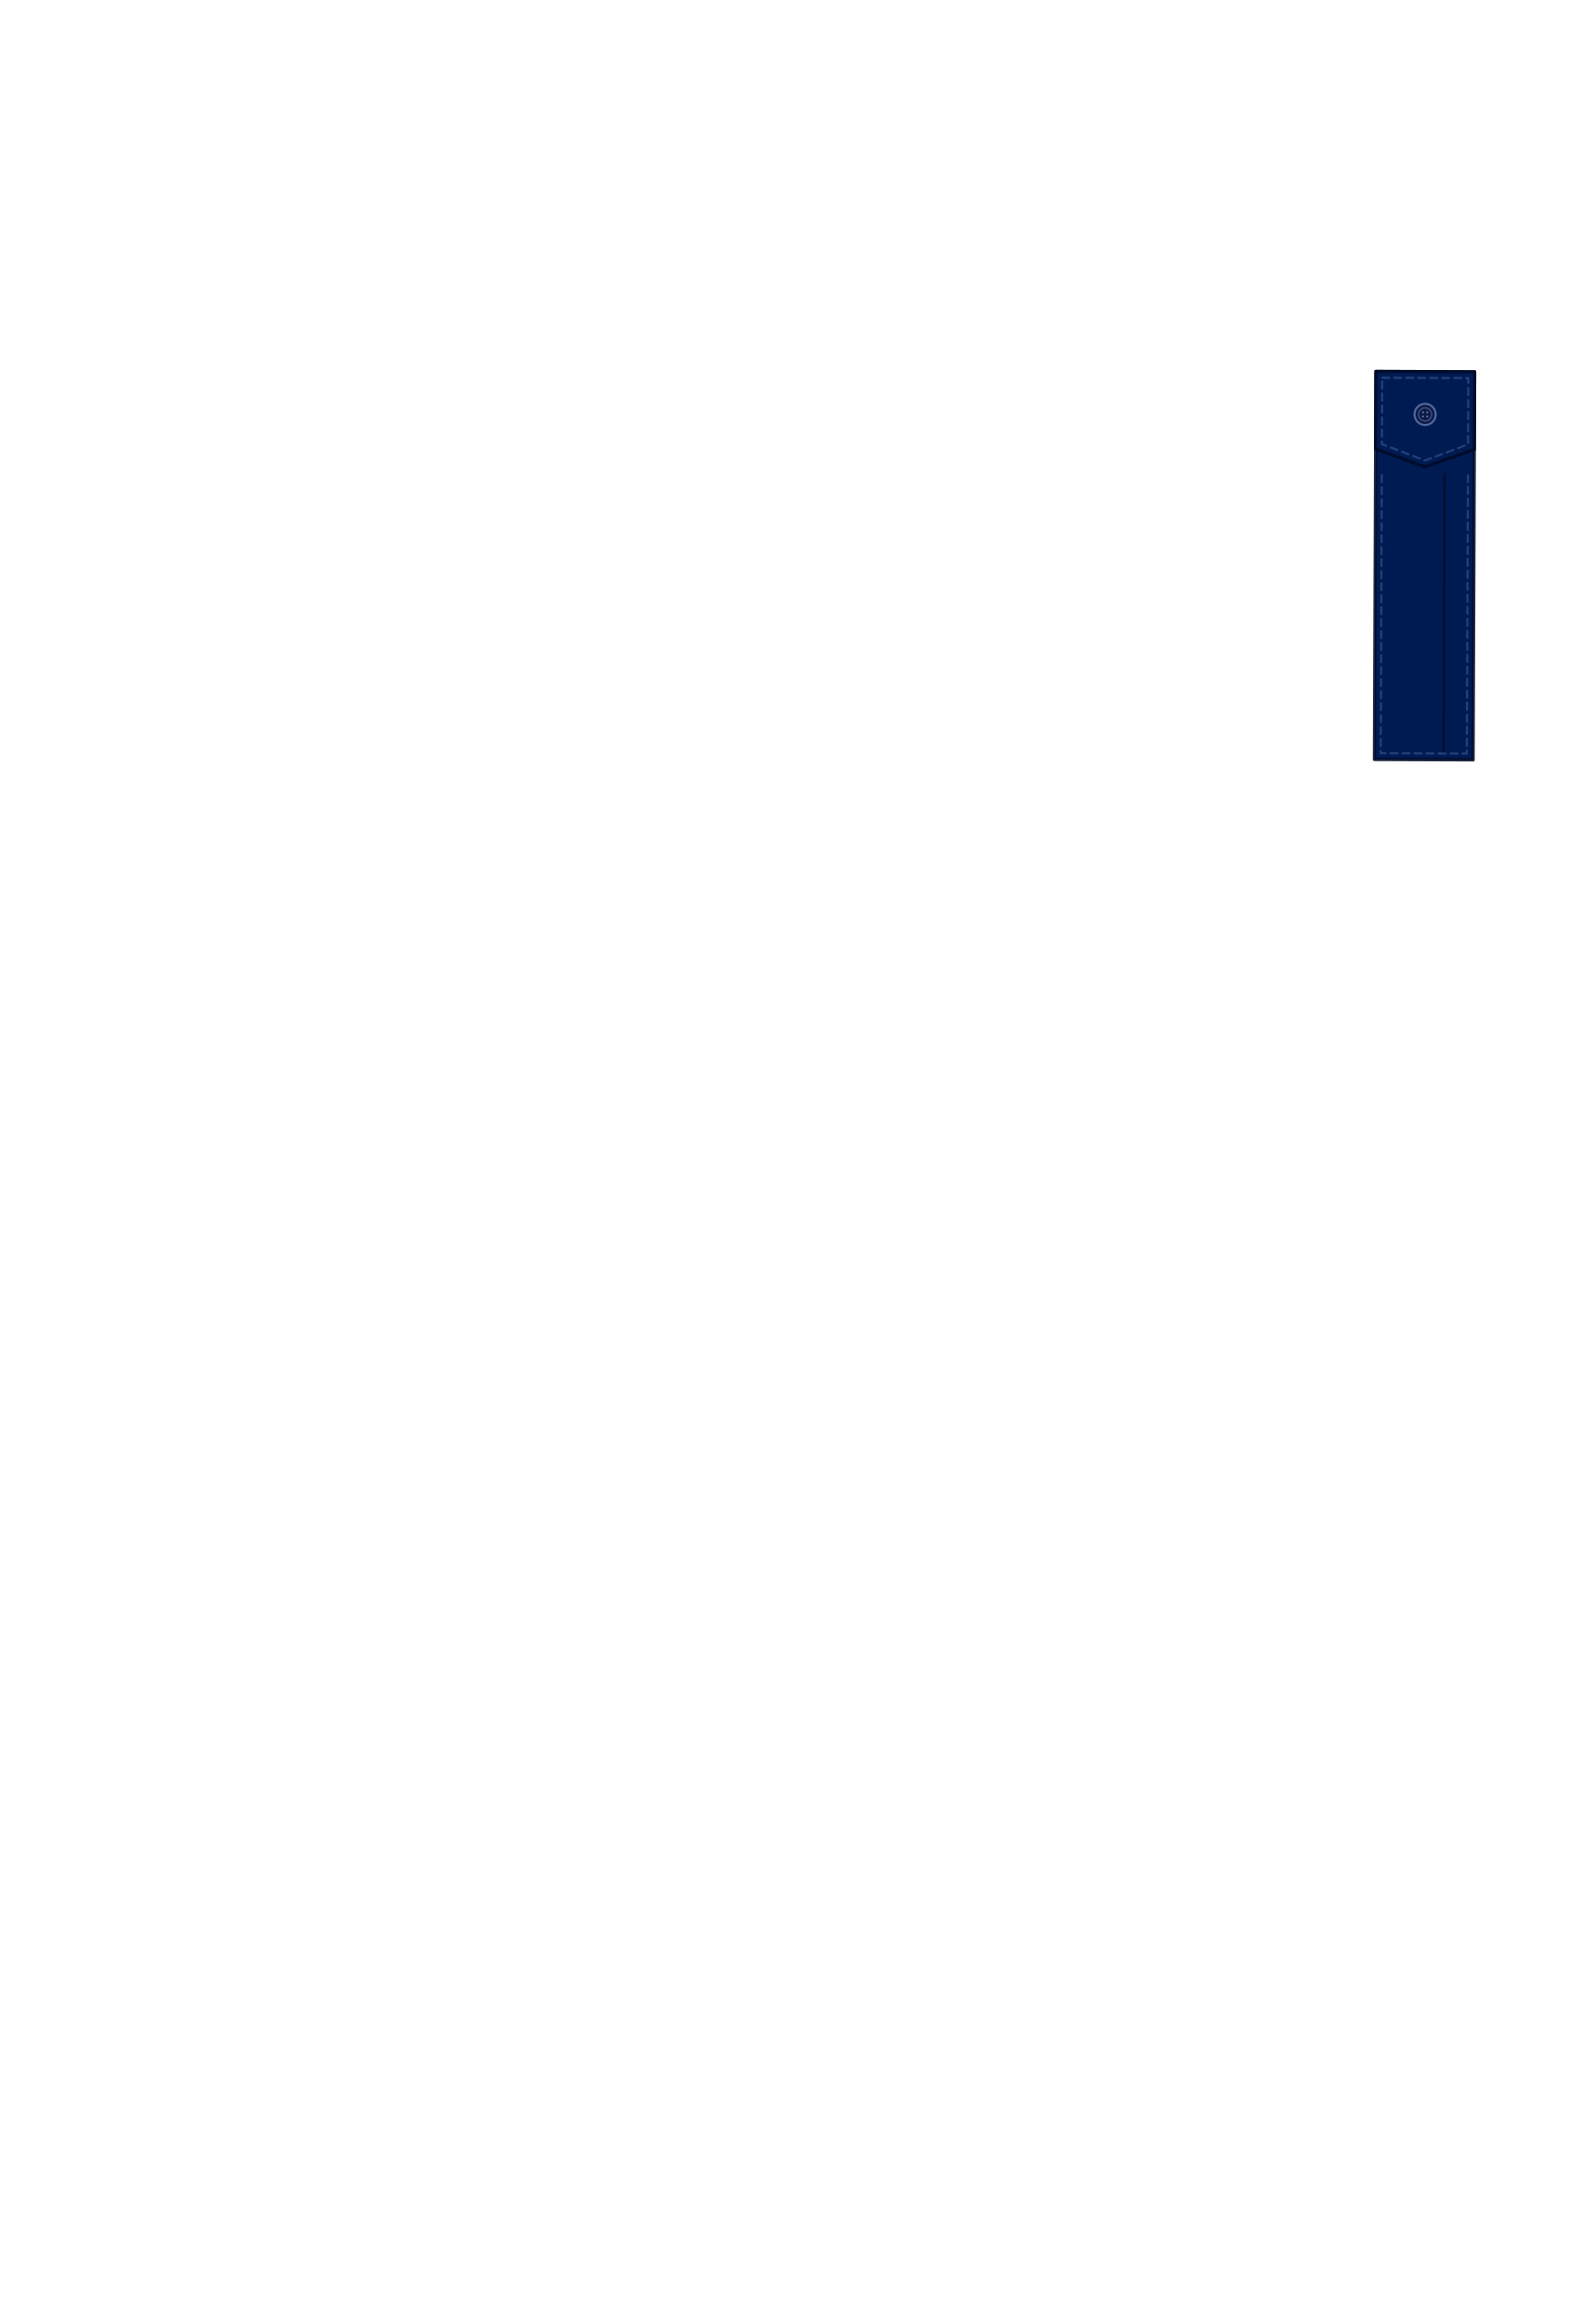
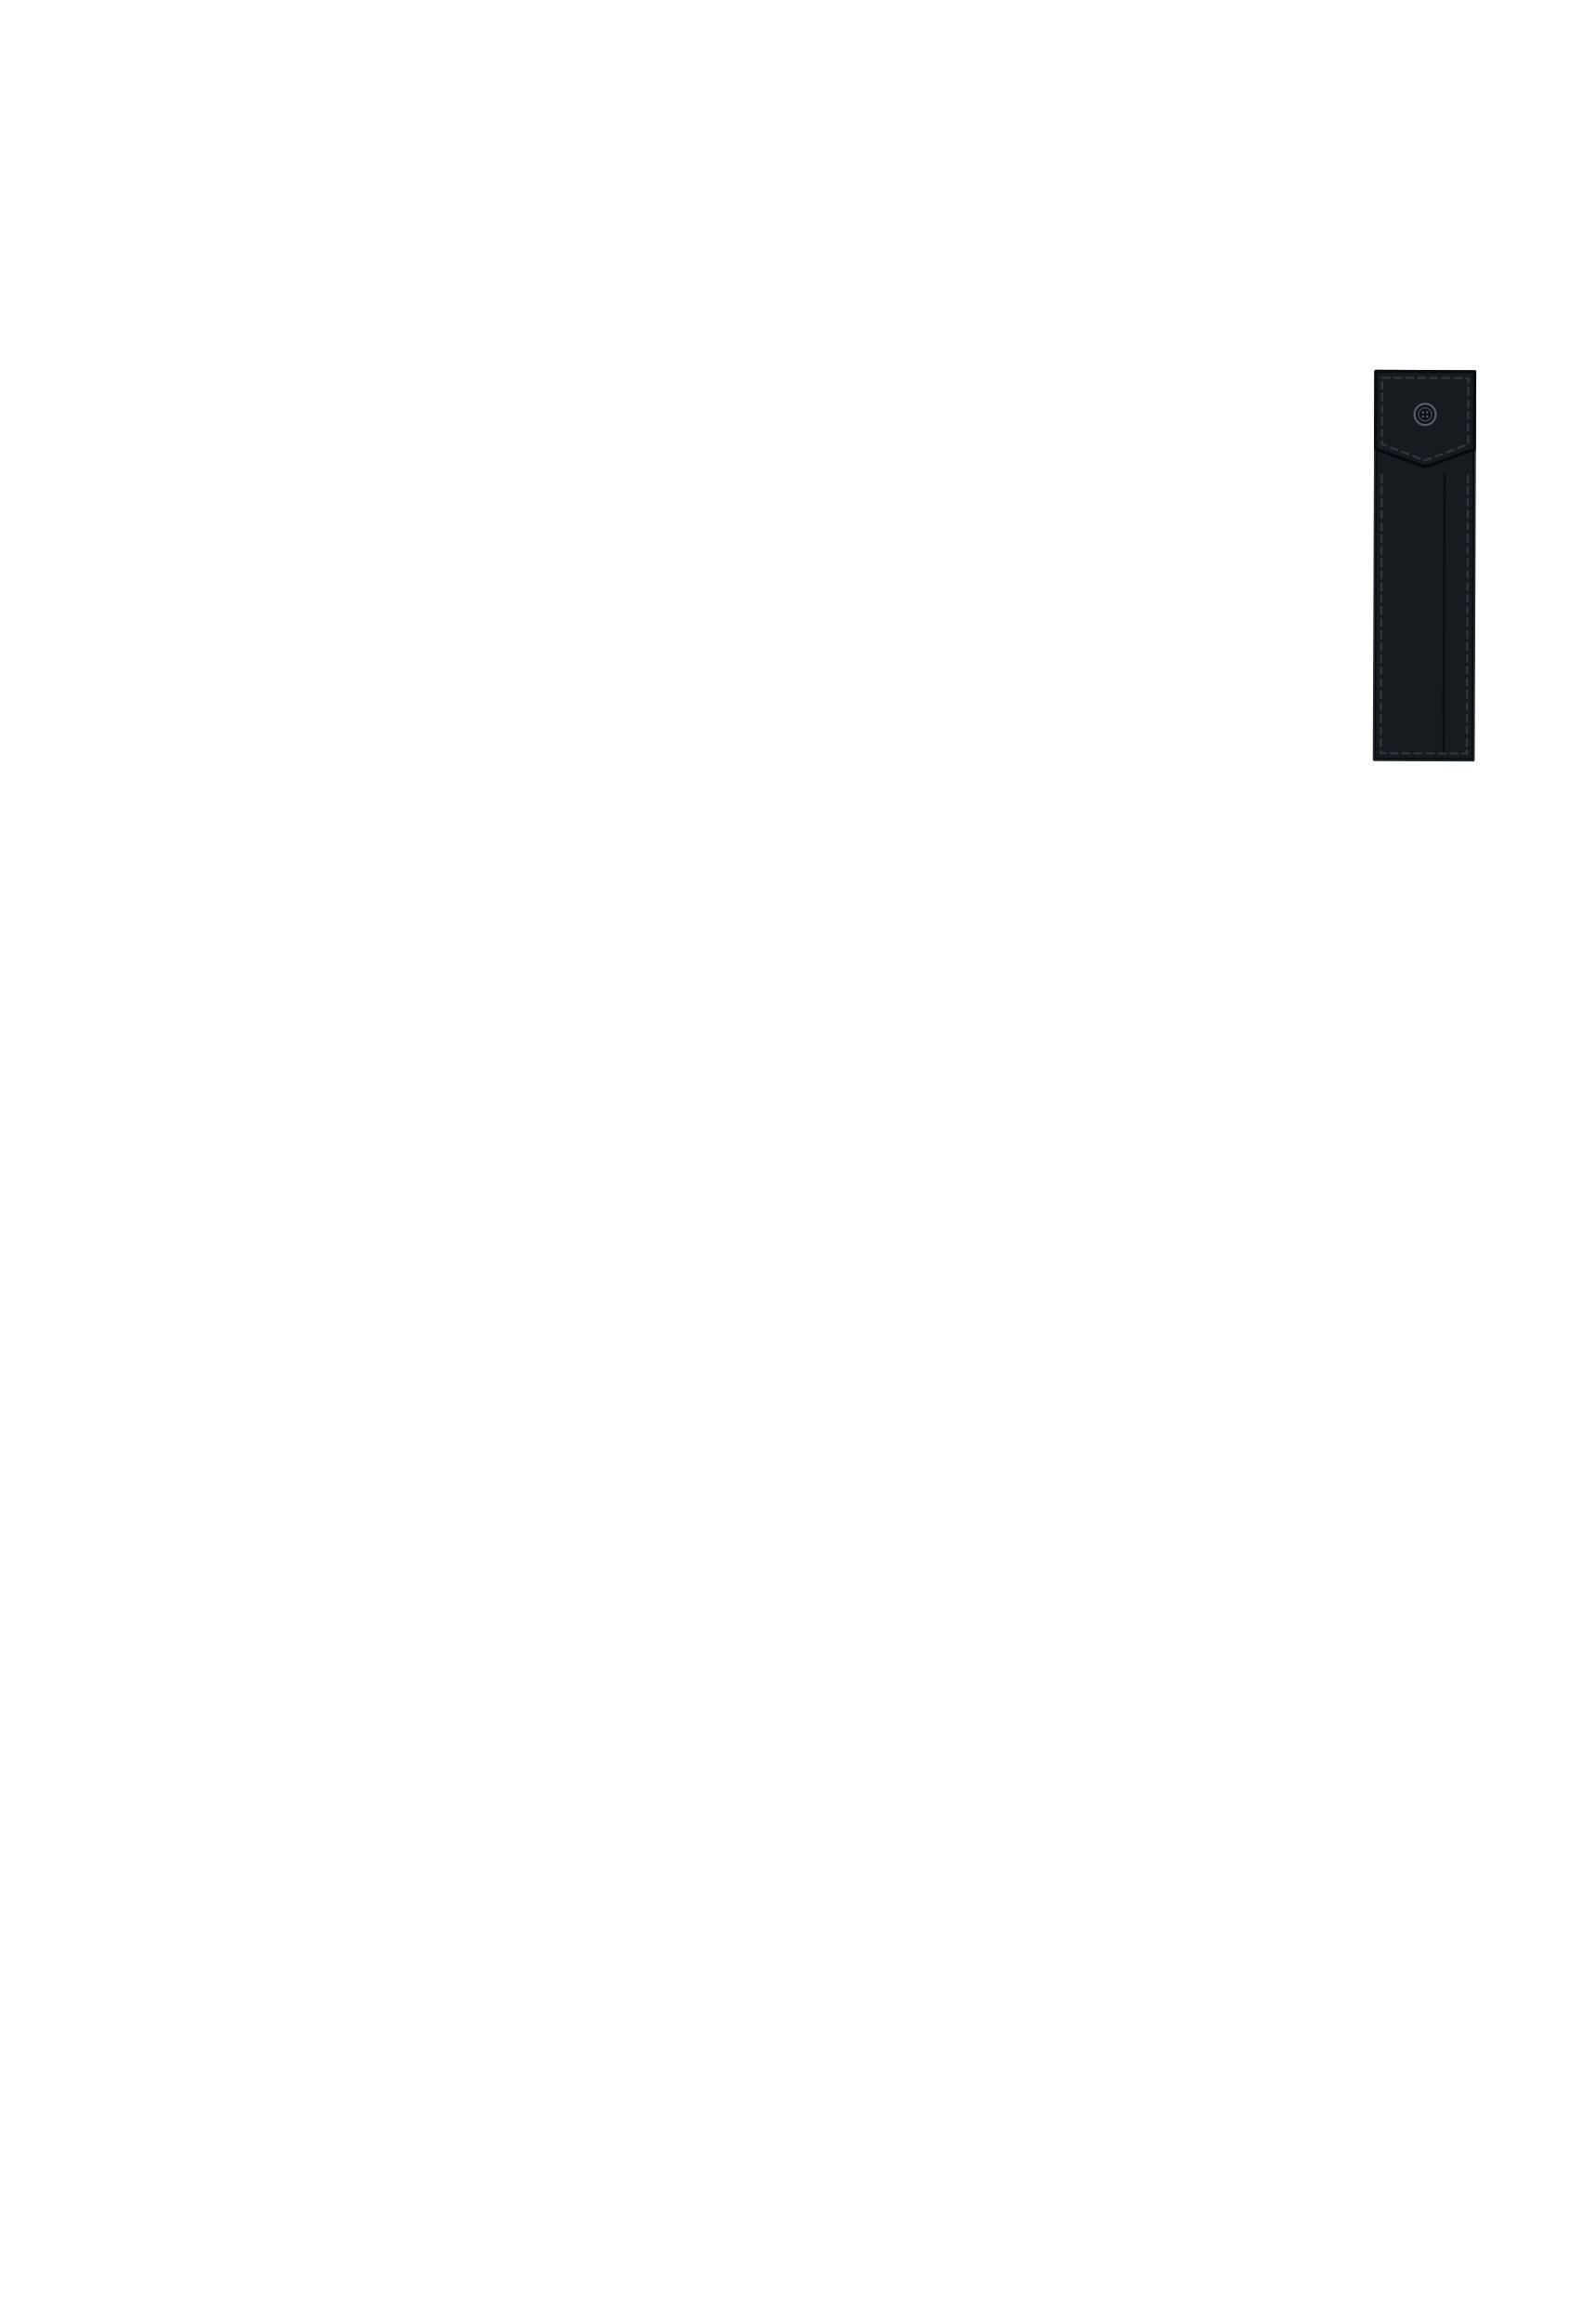
<svg xmlns="http://www.w3.org/2000/svg" width="22.26in" height="32.93in" viewBox="0 0 2226 3293" data-asset-id="garment-polo-female-long-tactical" data-source="original" data-units="0.01in">
  <g id="garment-polo-female-long-tactical__art" transform="translate(1113.000 10.000) scale(100)">
    <g id="garment-polo-female-long-tactical__pen-pocket" transform="translate(9.055 7.915) rotate(0.223)">
      <rect id="garment-polo-female-long-tactical__pen-pocket-box" x="-0.700" y="-2.750" width="1.400" height="5.500" fill="none" />
-       <path d="M-0.700,-2.750L0.700,-2.750L0.700,2.750L-0.700,2.750Z" fill="#001b52" stroke="#000a26" stroke-opacity=".85" stroke-width=".045" stroke-linejoin="round" />
-       <path d="M-0.700,-2.750L0.700,-2.750L0.700,-1.650L0,-1.400L-0.700,-1.650Z" fill="#001b52" stroke="#000a26" stroke-opacity=".85" stroke-width=".045" stroke-linejoin="round" />
-       <path d="M-0.610,-2.660L0.610,-2.660L0.610,-1.720L0,-1.490L-0.610,-1.720Z" fill="none" stroke="#46649f" stroke-opacity=".5" stroke-width=".03" stroke-dasharray=".1 .07" stroke-linecap="round" stroke-linejoin="round" />
-       <path d="M-0.610,-1.280L-0.610,2.660L0.610,2.660L0.610,-1.280" fill="none" stroke="#46649f" stroke-opacity=".5" stroke-width=".03" stroke-dasharray=".1 .07" stroke-linecap="round" stroke-linejoin="round" />
-       <path d="M0.280,-1.300L0.280,2.630" fill="none" stroke="#000a26" stroke-opacity="0.7" stroke-width="0.035" stroke-linecap="round" stroke-linejoin="round" />
+       <path d="M-0.700,-2.750L0.700,-2.750L0.700,2.750L-0.700,2.750Z" fill="#171b1f" stroke="#07090b" stroke-opacity=".85" stroke-width=".045" stroke-linejoin="round" />
+       <path d="M-0.700,-2.750L0.700,-2.750L0.700,-1.650L0,-1.400L-0.700,-1.650Z" fill="#171b1f" stroke="#07090b" stroke-opacity=".85" stroke-width=".045" stroke-linejoin="round" />
+       <path d="M-0.610,-2.660L0.610,-2.660L0.610,-1.720L0,-1.490L-0.610,-1.720Z" fill="none" stroke="#4a535e" stroke-opacity=".5" stroke-width=".03" stroke-dasharray=".1 .07" stroke-linecap="round" stroke-linejoin="round" />
+       <path d="M-0.610,-1.280L-0.610,2.660L0.610,2.660L0.610,-1.280" fill="none" stroke="#4a535e" stroke-opacity=".5" stroke-width=".03" stroke-dasharray=".1 .07" stroke-linecap="round" stroke-linejoin="round" />
+       <path d="M0.280,-1.300L0.280,2.630" fill="none" stroke="#07090b" stroke-opacity="0.7" stroke-width="0.035" stroke-linecap="round" stroke-linejoin="round" />
      <g id="garment-polo-female-long-tactical__pen-pocket-button">
-         <circle cx="0.000" cy="-2.143" r="0.150" fill="#0b1a45" stroke="#6f86c0" stroke-opacity=".7" stroke-width=".03" />
-         <circle cx="0.000" cy="-2.143" r="0.093" fill="none" stroke="#6f86c0" stroke-opacity=".45" stroke-width=".022" />
-         <circle cx="-0.030" cy="-2.172" r="0.015" fill="#6f86c0" fill-opacity=".8" />
-         <circle cx="0.030" cy="-2.172" r="0.015" fill="#6f86c0" fill-opacity=".8" />
-         <circle cx="-0.030" cy="-2.113" r="0.015" fill="#6f86c0" fill-opacity=".8" />
-         <circle cx="0.030" cy="-2.113" r="0.015" fill="#6f86c0" fill-opacity=".8" />
+         <circle cx="0.000" cy="-2.143" r="0.150" fill="#0f1215" stroke="#6b7480" stroke-opacity=".75" stroke-width=".03" />
+         <circle cx="0.000" cy="-2.143" r="0.093" fill="none" stroke="#6b7480" stroke-opacity=".5" stroke-width=".022" />
+         <circle cx="-0.030" cy="-2.172" r="0.015" fill="#6b7480" fill-opacity=".85" />
+         <circle cx="0.030" cy="-2.172" r="0.015" fill="#6b7480" fill-opacity=".85" />
+         <circle cx="-0.030" cy="-2.113" r="0.015" fill="#6b7480" fill-opacity=".85" />
+         <circle cx="0.030" cy="-2.113" r="0.015" fill="#6b7480" fill-opacity=".85" />
      </g>
    </g>
  </g>
</svg>
